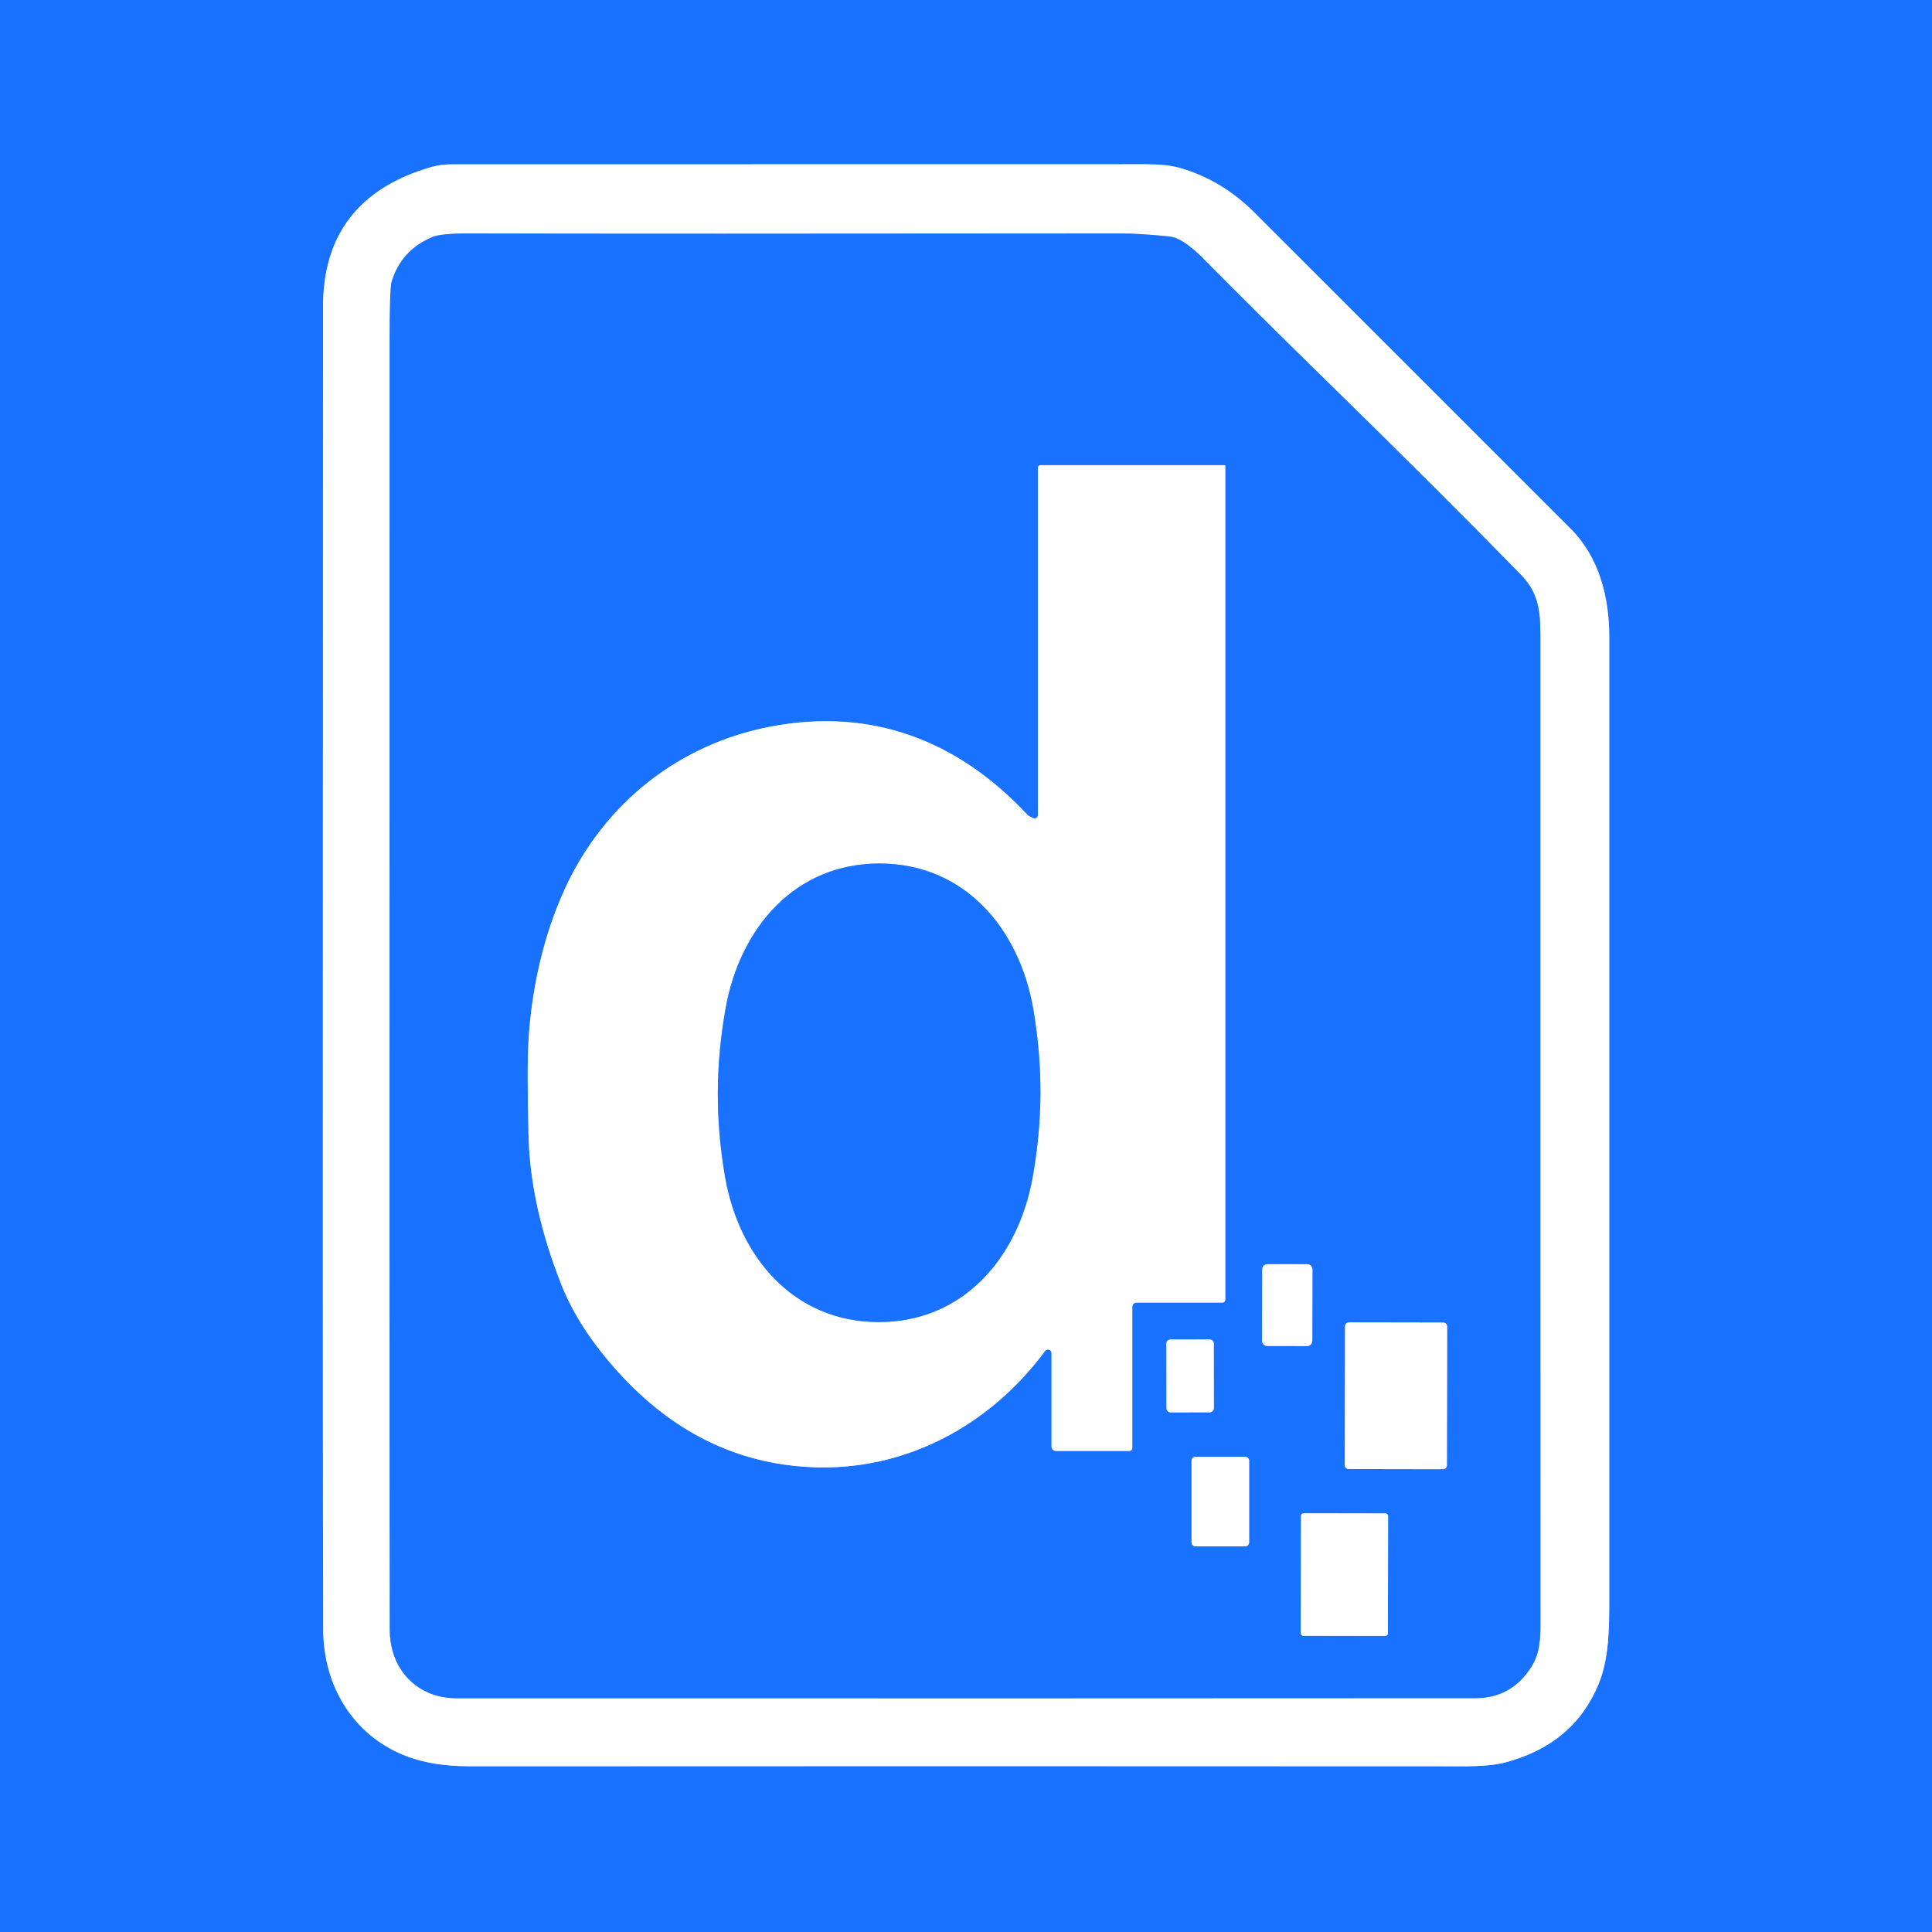
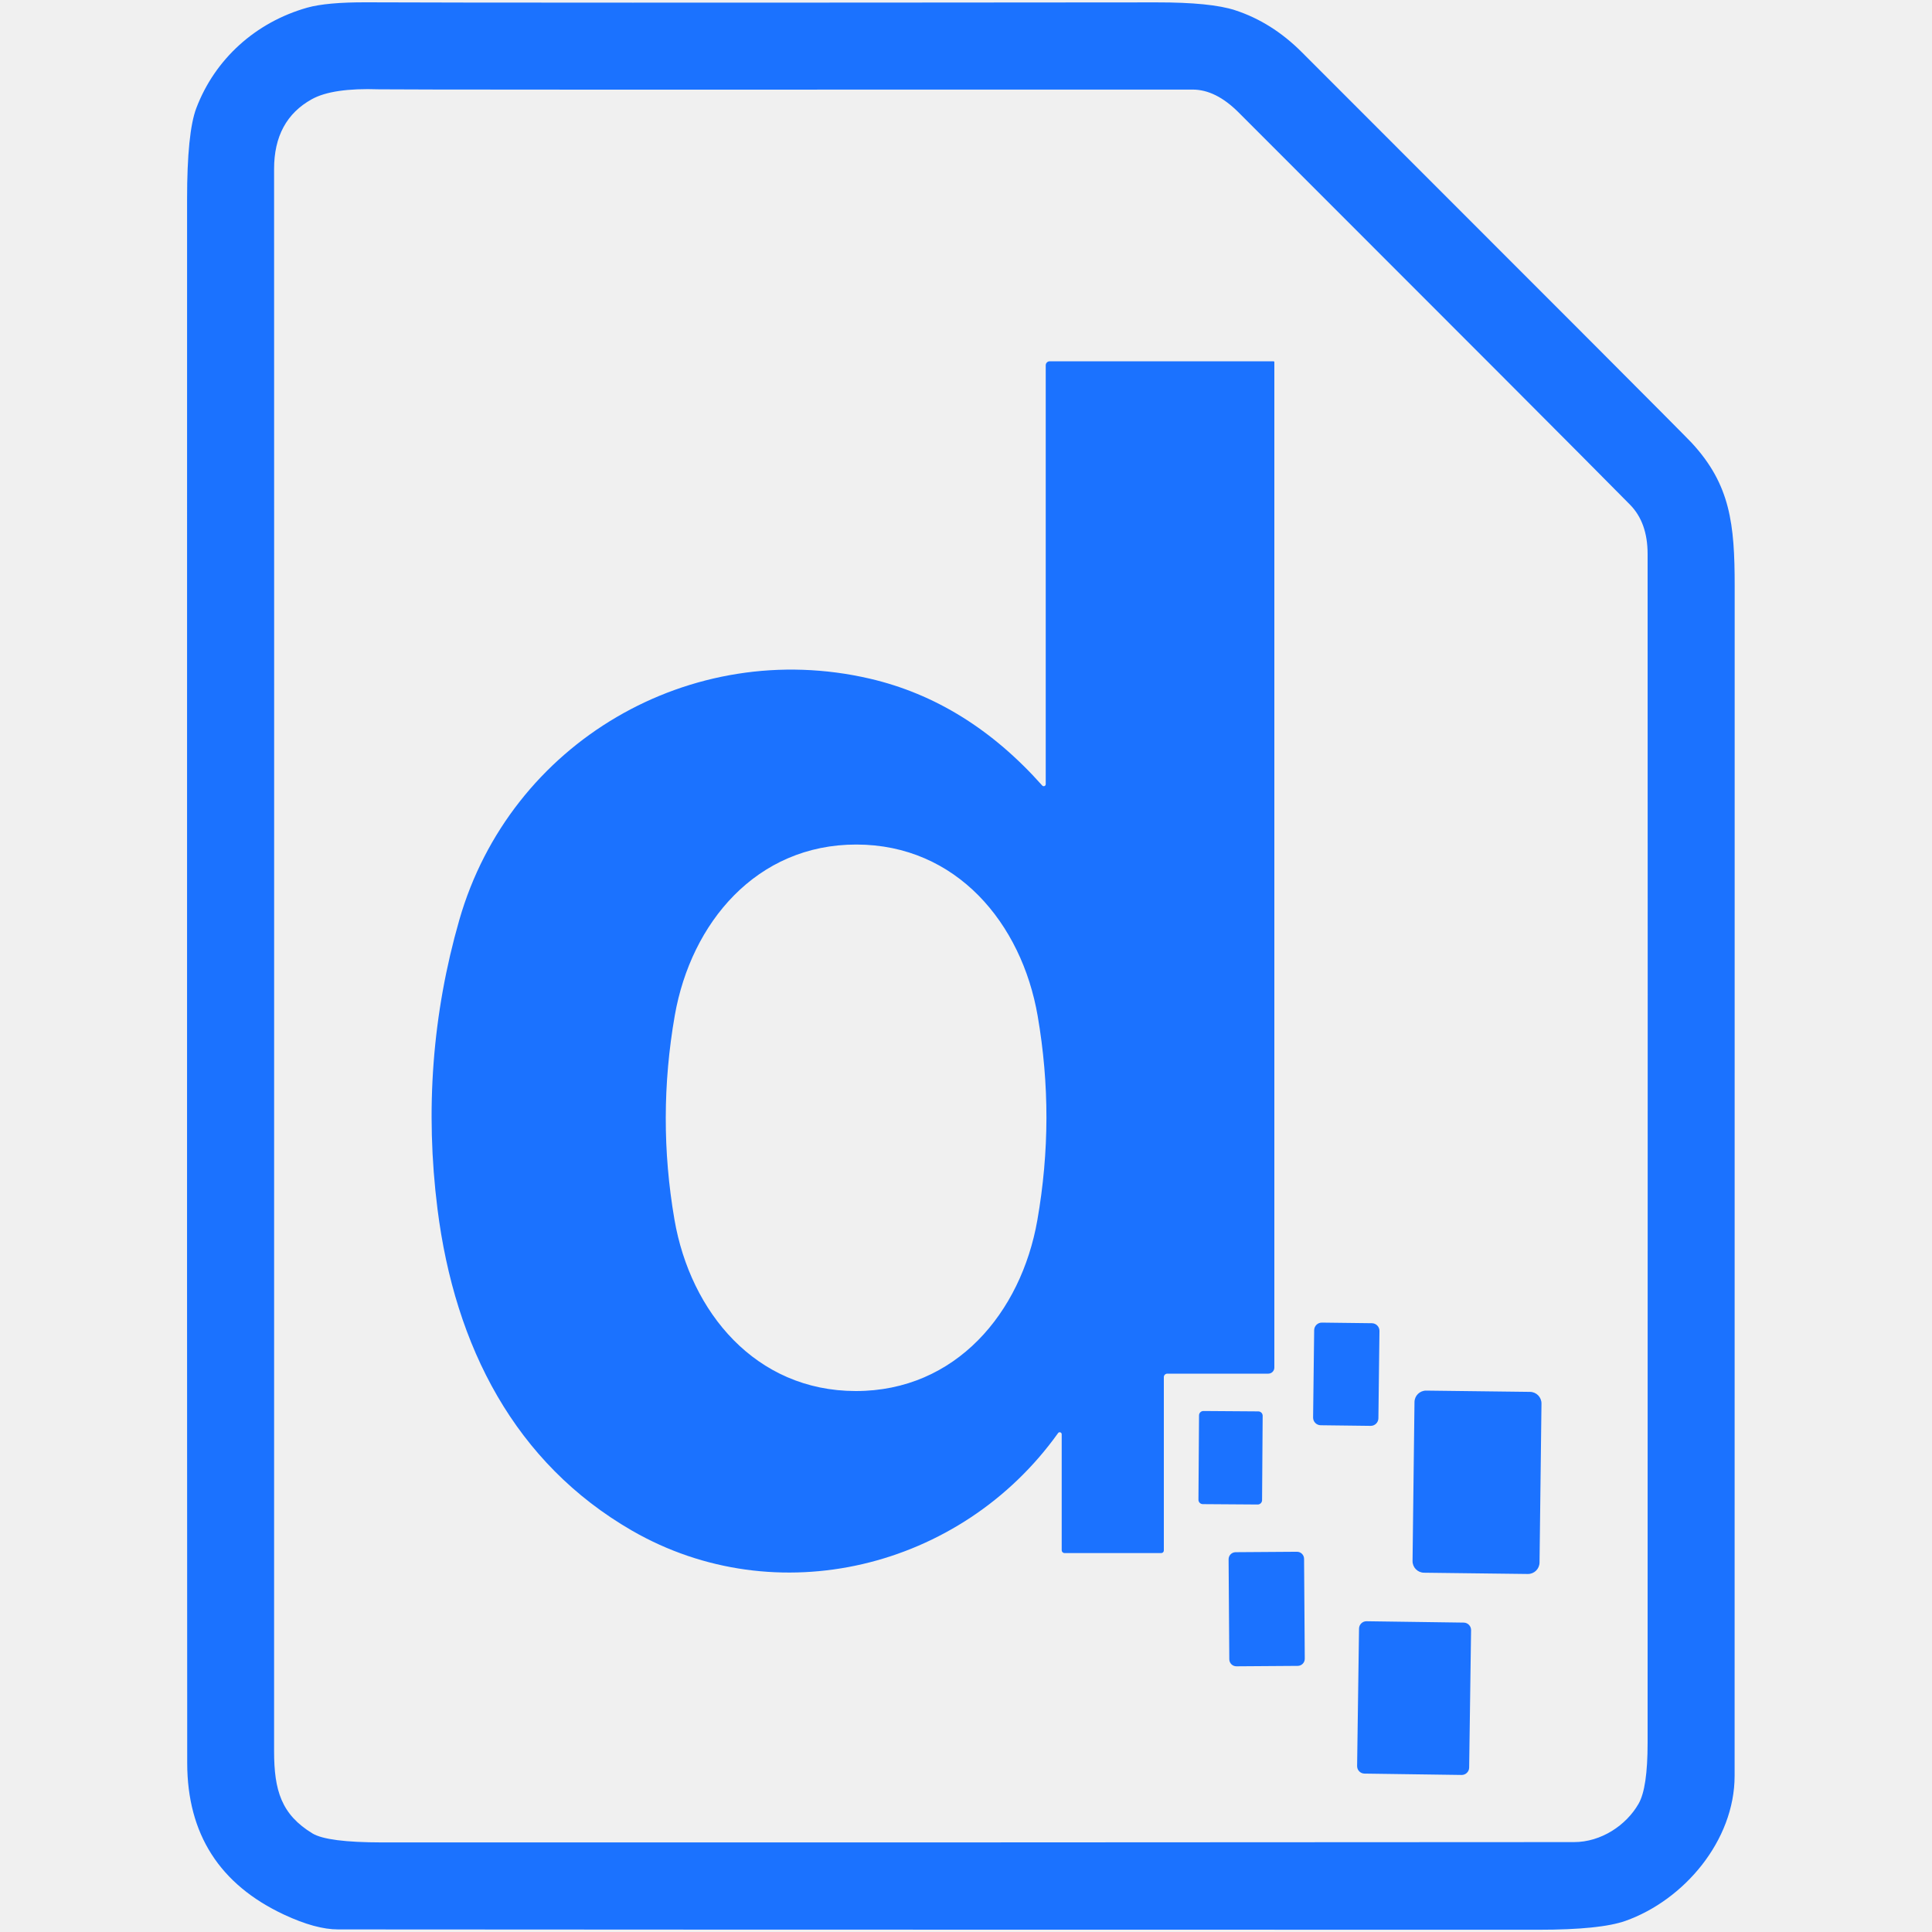
- <svg xmlns="http://www.w3.org/2000/svg" version="1.1" viewBox="0.00 0.00 400.00 400.00">
-   <g stroke-width="2.00" fill="none" stroke-linecap="butt">
-     <path stroke="#8cb8ff" vector-effect="non-scaling-stroke" d="   M 89.31 34.58   Q 66.89 41.05 66.88 63.52   Q 66.79 316.27 66.92 337.49   C 66.98 348.47 72.51 358.36 82.59 362.95   Q 88.62 365.70 97.25 365.69   Q 197.15 365.63 298.56 365.69   C 303.08 365.69 308.06 365.87 311.86 364.84   Q 325.91 361.03 330.99 348.62   C 333.16 343.30 333.18 337.10 333.18 330.75   Q 333.18 221.22 333.18 131.85   C 333.17 123.51 331.03 115.32 325.22 109.51   Q 262.18 46.50 259.84 44.14   Q 252.95 37.19 244.05 34.71   Q 241.51 34.01 237.00 34.01   Q 116.07 34.01 93.50 34.03   Q 91.22 34.03 89.31 34.58" />
-     <path stroke="#8cb8ff" vector-effect="non-scaling-stroke" d="   M 89.56 49.06   Q 83.02 51.79 81.07 58.40   Q 80.67 59.76 80.67 71.23   Q 80.62 294.81 80.70 337.44   C 80.71 345.68 86.41 351.60 94.50 351.60   Q 224.35 351.64 305.49 351.58   Q 312.98 351.57 317.05 345.11   C 318.90 342.18 318.93 339.08 318.93 335.50   Q 318.90 275.64 318.91 131.39   C 318.91 125.98 318.34 122.54 314.81 118.92   Q 298.38 102.09 275.06 79.27   Q 259.12 63.67 249.23 53.65   C 247.40 51.79 244.56 49.21 242.10 48.96   Q 235.91 48.34 232.00 48.34   Q 134.25 48.44 97.10 48.34   Q 91.32 48.33 89.56 49.06" />
-     <path stroke="#8cb8ff" vector-effect="non-scaling-stroke" d="   M 253.50 96.31   L 215.40 96.31   A 0.52 0.51 -90.0 0 0 214.89 96.83   L 214.89 168.77   A 0.68 0.68 0.0 0 1 213.92 169.38   L 213.16 169.02   A 1.84 1.82 80.9 0 1 212.71 168.69   C 198.42 153.37 180.58 146.46 159.66 150.41   C 140.68 154.00 125.19 166.20 117.02 183.87   C 112.35 193.98 110.09 205.07 109.45 215.00   Q 109.07 220.80 109.43 235.21   Q 109.80 249.67 116.18 265.86   Q 119.82 275.09 128.05 284.14   Q 144.91 302.71 167.97 303.76   C 187.38 304.65 204.94 295.16 216.38 279.70   A 0.74 0.74 0.0 0 1 217.71 280.14   L 217.71 299.51   A 0.89 0.88 -90.0 0 0 218.59 300.40   L 233.82 300.40   A 0.62 0.61 90.0 0 0 234.43 299.78   L 234.43 270.56   A 0.87 0.87 0.0 0 1 235.30 269.69   L 253.08 269.69   A 0.60 0.59 0.0 0 0 253.68 269.10   L 253.68 96.49   A 0.18 0.18 0.0 0 0 253.50 96.31" />
-     <path stroke="#8cb8ff" vector-effect="non-scaling-stroke" d="   M 271.723 262.839   A 1.09 1.09 0.0 0 0 270.635 261.747   L 262.415 261.733   A 1.09 1.09 0.0 0 0 261.323 262.821   L 261.297 277.581   A 1.09 1.09 0.0 0 0 262.385 278.673   L 270.605 278.687   A 1.09 1.09 0.0 0 0 271.697 277.599   L 271.723 262.839" />
-     <path stroke="#8cb8ff" vector-effect="non-scaling-stroke" d="   M 299.615 274.639   A 0.81 0.81 0.0 0 0 298.807 273.827   L 279.286 273.793   A 0.81 0.81 0.0 0 0 278.475 274.602   L 278.425 303.341   A 0.81 0.81 0.0 0 0 279.233 304.153   L 298.753 304.187   A 0.81 0.81 0.0 0 0 299.565 303.378   L 299.615 274.639" />
-     <path stroke="#8cb8ff" vector-effect="non-scaling-stroke" d="   M 251.298 278.171   A 0.85 0.85 0.0 0 0 250.447 277.323   L 242.327 277.337   A 0.85 0.85 0.0 0 0 241.478 278.189   L 241.502 291.569   A 0.85 0.85 0.0 0 0 242.353 292.417   L 250.473 292.403   A 0.85 0.85 0.0 0 0 251.322 291.551   L 251.298 278.171" />
-     <path stroke="#8cb8ff" vector-effect="non-scaling-stroke" d="   M 258.62 302.43   A 0.83 0.83 0.0 0 0 257.79 301.60   L 247.53 301.60   A 0.83 0.83 0.0 0 0 246.70 302.43   L 246.70 319.33   A 0.83 0.83 0.0 0 0 247.53 320.16   L 257.79 320.16   A 0.83 0.83 0.0 0 0 258.62 319.33   L 258.62 302.43" />
-     <path stroke="#8cb8ff" vector-effect="non-scaling-stroke" d="   M 287.391 313.886   A 0.55 0.55 0.0 0 0 286.842 313.335   L 269.902 313.305   A 0.55 0.55 0.0 0 0 269.351 313.854   L 269.309 338.134   A 0.55 0.55 0.0 0 0 269.858 338.685   L 286.798 338.715   A 0.55 0.55 0.0 0 0 287.349 338.166   L 287.391 313.886" />
-     <path stroke="#8cb8ff" vector-effect="non-scaling-stroke" d="   M 148.62 226.11   Q 148.58 234.86 150.13 243.73   C 152.99 260.10 164.16 273.64 181.81 273.72   C 199.46 273.79 210.75 260.35 213.75 244.00   Q 215.37 235.14 215.41 226.39   Q 215.44 217.64 213.90 208.77   C 211.04 192.40 199.86 178.86 182.21 178.78   C 164.57 178.71 153.27 192.15 150.28 208.50   Q 148.66 217.36 148.62 226.11" />
-   </g>
-   <path fill="#1871ff" d="   M 400.00 0.00   L 400.00 400.00   L 0.00 400.00   L 0.00 0.00   L 400.00 0.00   Z   M 89.31 34.58   Q 66.89 41.05 66.88 63.52   Q 66.79 316.27 66.92 337.49   C 66.98 348.47 72.51 358.36 82.59 362.95   Q 88.62 365.70 97.25 365.69   Q 197.15 365.63 298.56 365.69   C 303.08 365.69 308.06 365.87 311.86 364.84   Q 325.91 361.03 330.99 348.62   C 333.16 343.30 333.18 337.10 333.18 330.75   Q 333.18 221.22 333.18 131.85   C 333.17 123.51 331.03 115.32 325.22 109.51   Q 262.18 46.50 259.84 44.14   Q 252.95 37.19 244.05 34.71   Q 241.51 34.01 237.00 34.01   Q 116.07 34.01 93.50 34.03   Q 91.22 34.03 89.31 34.58   Z" />
-   <path fill="#ffffff" d="   M 89.31 34.58   Q 91.22 34.03 93.50 34.03   Q 116.07 34.01 237.00 34.01   Q 241.51 34.01 244.05 34.71   Q 252.95 37.19 259.84 44.14   Q 262.18 46.50 325.22 109.51   C 331.03 115.32 333.17 123.51 333.18 131.85   Q 333.18 221.22 333.18 330.75   C 333.18 337.10 333.16 343.30 330.99 348.62   Q 325.91 361.03 311.86 364.84   C 308.06 365.87 303.08 365.69 298.56 365.69   Q 197.15 365.63 97.25 365.69   Q 88.62 365.70 82.59 362.95   C 72.51 358.36 66.98 348.47 66.92 337.49   Q 66.79 316.27 66.88 63.52   Q 66.89 41.05 89.31 34.58   Z   M 89.56 49.06   Q 83.02 51.79 81.07 58.40   Q 80.67 59.76 80.67 71.23   Q 80.62 294.81 80.70 337.44   C 80.71 345.68 86.41 351.60 94.50 351.60   Q 224.35 351.64 305.49 351.58   Q 312.98 351.57 317.05 345.11   C 318.90 342.18 318.93 339.08 318.93 335.50   Q 318.90 275.64 318.91 131.39   C 318.91 125.98 318.34 122.54 314.81 118.92   Q 298.38 102.09 275.06 79.27   Q 259.12 63.67 249.23 53.65   C 247.40 51.79 244.56 49.21 242.10 48.96   Q 235.91 48.34 232.00 48.34   Q 134.25 48.44 97.10 48.34   Q 91.32 48.33 89.56 49.06   Z" />
-   <path fill="#1871ff" d="   M 89.56 49.06   Q 91.32 48.33 97.10 48.34   Q 134.25 48.44 232.00 48.34   Q 235.91 48.34 242.10 48.96   C 244.56 49.21 247.40 51.79 249.23 53.65   Q 259.12 63.67 275.06 79.27   Q 298.38 102.09 314.81 118.92   C 318.34 122.54 318.91 125.98 318.91 131.39   Q 318.90 275.64 318.93 335.50   C 318.93 339.08 318.90 342.18 317.05 345.11   Q 312.98 351.57 305.49 351.58   Q 224.35 351.64 94.50 351.60   C 86.41 351.60 80.71 345.68 80.70 337.44   Q 80.62 294.81 80.67 71.23   Q 80.67 59.76 81.07 58.40   Q 83.02 51.79 89.56 49.06   Z   M 253.50 96.31   L 215.40 96.31   A 0.52 0.51 -90.0 0 0 214.89 96.83   L 214.89 168.77   A 0.68 0.68 0.0 0 1 213.92 169.38   L 213.16 169.02   A 1.84 1.82 80.9 0 1 212.71 168.69   C 198.42 153.37 180.58 146.46 159.66 150.41   C 140.68 154.00 125.19 166.20 117.02 183.87   C 112.35 193.98 110.09 205.07 109.45 215.00   Q 109.07 220.80 109.43 235.21   Q 109.80 249.67 116.18 265.86   Q 119.82 275.09 128.05 284.14   Q 144.91 302.71 167.97 303.76   C 187.38 304.65 204.94 295.16 216.38 279.70   A 0.74 0.74 0.0 0 1 217.71 280.14   L 217.71 299.51   A 0.89 0.88 -90.0 0 0 218.59 300.40   L 233.82 300.40   A 0.62 0.61 90.0 0 0 234.43 299.78   L 234.43 270.56   A 0.87 0.87 0.0 0 1 235.30 269.69   L 253.08 269.69   A 0.60 0.59 0.0 0 0 253.68 269.10   L 253.68 96.49   A 0.18 0.18 0.0 0 0 253.50 96.31   Z   M 271.723 262.839   A 1.09 1.09 0.0 0 0 270.635 261.747   L 262.415 261.733   A 1.09 1.09 0.0 0 0 261.323 262.821   L 261.297 277.581   A 1.09 1.09 0.0 0 0 262.385 278.673   L 270.605 278.687   A 1.09 1.09 0.0 0 0 271.697 277.599   L 271.723 262.839   Z   M 299.615 274.639   A 0.81 0.81 0.0 0 0 298.807 273.827   L 279.286 273.793   A 0.81 0.81 0.0 0 0 278.475 274.602   L 278.425 303.341   A 0.81 0.81 0.0 0 0 279.233 304.153   L 298.753 304.187   A 0.81 0.81 0.0 0 0 299.565 303.378   L 299.615 274.639   Z   M 251.298 278.171   A 0.85 0.85 0.0 0 0 250.447 277.323   L 242.327 277.337   A 0.85 0.85 0.0 0 0 241.478 278.189   L 241.502 291.569   A 0.85 0.85 0.0 0 0 242.353 292.417   L 250.473 292.403   A 0.85 0.85 0.0 0 0 251.322 291.551   L 251.298 278.171   Z   M 258.62 302.43   A 0.83 0.83 0.0 0 0 257.79 301.60   L 247.53 301.60   A 0.83 0.83 0.0 0 0 246.70 302.43   L 246.70 319.33   A 0.83 0.83 0.0 0 0 247.53 320.16   L 257.79 320.16   A 0.83 0.83 0.0 0 0 258.62 319.33   L 258.62 302.43   Z   M 287.391 313.886   A 0.55 0.55 0.0 0 0 286.842 313.335   L 269.902 313.305   A 0.55 0.55 0.0 0 0 269.351 313.854   L 269.309 338.134   A 0.55 0.55 0.0 0 0 269.858 338.685   L 286.798 338.715   A 0.55 0.55 0.0 0 0 287.349 338.166   L 287.391 313.886   Z" />
-   <path fill="#ffffff" d="   M 253.50 96.31   A 0.18 0.18 0.0 0 1 253.68 96.49   L 253.68 269.10   A 0.60 0.59 -0.0 0 1 253.08 269.69   L 235.30 269.69   A 0.87 0.87 0.0 0 0 234.43 270.56   L 234.43 299.78   A 0.62 0.61 90.0 0 1 233.82 300.40   L 218.59 300.40   A 0.89 0.88 -90.0 0 1 217.71 299.51   L 217.71 280.14   A 0.74 0.74 0.0 0 0 216.38 279.70   C 204.94 295.16 187.38 304.65 167.97 303.76   Q 144.91 302.71 128.05 284.14   Q 119.82 275.09 116.18 265.86   Q 109.80 249.67 109.43 235.21   Q 109.07 220.80 109.45 215.00   C 110.09 205.07 112.35 193.98 117.02 183.87   C 125.19 166.20 140.68 154.00 159.66 150.41   C 180.58 146.46 198.42 153.37 212.71 168.69   A 1.84 1.82 80.9 0 0 213.16 169.02   L 213.92 169.38   A 0.68 0.68 0.0 0 0 214.89 168.77   L 214.89 96.83   A 0.52 0.51 -90.0 0 1 215.40 96.31   L 253.50 96.31   Z   M 148.62 226.11   Q 148.58 234.86 150.13 243.73   C 152.99 260.10 164.16 273.64 181.81 273.72   C 199.46 273.79 210.75 260.35 213.75 244.00   Q 215.37 235.14 215.41 226.39   Q 215.44 217.64 213.90 208.77   C 211.04 192.40 199.86 178.86 182.21 178.78   C 164.57 178.71 153.27 192.15 150.28 208.50   Q 148.66 217.36 148.62 226.11   Z" />
-   <path fill="#1871ff" d="   M 182.21 178.78   C 199.86 178.86 211.04 192.40 213.90 208.77   Q 215.44 217.64 215.41 226.39   Q 215.37 235.14 213.75 244.00   C 210.75 260.35 199.46 273.79 181.81 273.72   C 164.16 273.64 152.99 260.10 150.13 243.73   Q 148.58 234.86 148.62 226.11   Q 148.66 217.36 150.28 208.50   C 153.27 192.15 164.57 178.71 182.21 178.78   Z" />
-   <rect fill="#ffffff" x="-5.20" y="-8.47" transform="translate(266.51,270.21) rotate(0.1)" width="10.40" height="16.94" rx="1.09" />
-   <rect fill="#ffffff" x="-10.57" y="-15.18" transform="translate(289.02,288.99) rotate(0.1)" width="21.14" height="30.36" rx="0.81" />
-   <rect fill="#ffffff" x="-4.91" y="-7.54" transform="translate(246.40,284.87) rotate(-0.1)" width="9.82" height="15.08" rx="0.85" />
-   <rect fill="#ffffff" x="246.70" y="301.60" width="11.92" height="18.56" rx="0.83" />
-   <rect fill="#ffffff" x="-9.02" y="-12.69" transform="translate(278.35,326.01) rotate(0.1)" width="18.04" height="25.38" rx="0.55" />
+ <svg xmlns="http://www.w3.org/2000/svg" version="1.1" viewBox="0.00 0.00 300.00 300.00" width="128" height="128">
+   <path fill="#1b72ff" d="   M 30.48 16.80   C 33.37 9.18 39.67 3.47 47.70 1.19   Q 50.74 0.34 56.88 0.36   Q 78.25 0.46 179.60 0.37   Q 188.05 0.36 191.79 1.59   Q 197.49 3.45 202.14 8.10   Q 261.19 67.14 262.69 68.77   C 268.69 75.26 269.36 81.37 269.36 90.99   Q 269.37 169.98 269.35 275.75   C 269.35 285.82 261.48 295.05 252.41 298.27   Q 248.52 299.65 238.93 299.65   Q 82.04 299.64 52.50 299.60   Q 49.02 299.60 44.12 297.31   Q 29.09 290.29 29.07 273.77   Q 29.03 244.26 29.05 30.95   Q 29.05 20.58 30.48 16.80   Z   M 244.42 286.04   C 248.61 286.04 252.52 283.44 254.44 280.08   Q 255.84 277.65 255.84 270.63   Q 255.87 130.37 255.84 86.03   Q 255.84 81.14 253.11 78.37   Q 243.18 68.30 192.32 17.45   Q 188.78 13.91 185.20 13.91   Q 61.29 13.95 58.83 13.87   Q 51.65 13.62 48.43 15.40   Q 42.55 18.65 42.56 26.25   Q 42.58 63.50 42.56 271.92   C 42.56 278.02 43.69 281.76 48.53 284.70   Q 50.83 286.08 59.30 286.09   Q 146.69 286.11 244.42 286.04   Z" />
+   <path fill="#1b72ff" d="   M 164.86 222.72   A 0.31 0.31 0.0 0 0 164.29 222.54   C 149.19 243.66 120.52 250.59 98.11 237.66   C 80.00 227.19 70.63 209.16 67.93 187.71   Q 65.04 164.75 71.32 142.85   C 79.24 115.25 107.30 98.93 135.06 105.38   Q 150.21 108.90 161.84 121.98   A 0.31 0.31 0.0 0 0 162.38 121.77   L 162.38 56.72   A 0.62 0.62 0.0 0 1 163.00 56.10   L 197.75 56.10   A 0.13 0.13 0.0 0 1 197.88 56.23   L 197.88 212.36   A 0.94 0.94 0.0 0 1 196.94 213.30   L 181.26 213.30   A 0.54 0.54 0.0 0 0 180.72 213.84   L 180.72 240.76   A 0.40 0.40 0.0 0 1 180.32 241.16   L 165.30 241.16   A 0.44 0.44 0.0 0 1 164.86 240.72   L 164.86 222.72   Z   M 103.38 173.53   Q 103.36 181.43 104.73 189.38   C 107.21 203.76 117.33 215.98 132.87 216.00   C 148.41 216.02 158.56 203.84 161.08 189.46   Q 162.47 181.52 162.49 173.61   Q 162.50 165.71 161.13 157.76   C 158.65 143.38 148.53 131.16 132.99 131.14   C 117.45 131.12 107.30 143.31 104.78 157.68   Q 103.39 165.63 103.38 173.53   Z" />
+   <rect fill="#1b72ff" x="-5.07" y="-7.97" transform="translate(209.05,213.39) rotate(0.7)" width="10.14" height="15.94" rx="1.19" />
+   <rect fill="#1b72ff" x="-9.86" y="-14.14" transform="translate(229.35,230.17) rotate(0.7)" width="19.72" height="28.28" rx="1.80" />
+   <rect fill="#1b72ff" x="-4.94" y="-7.23" transform="translate(191.08,226.36) rotate(0.4)" width="9.88" height="14.46" rx="0.68" />
+   <rect fill="#1b72ff" x="-5.86" y="-8.86" transform="translate(196.69,249.85) rotate(-0.4)" width="11.72" height="17.72" rx="1.10" />
+   <rect fill="#1b72ff" x="-8.70" y="-11.83" transform="translate(219.58,263.68) rotate(0.8)" width="17.40" height="23.66" rx="1.16" />
</svg>
